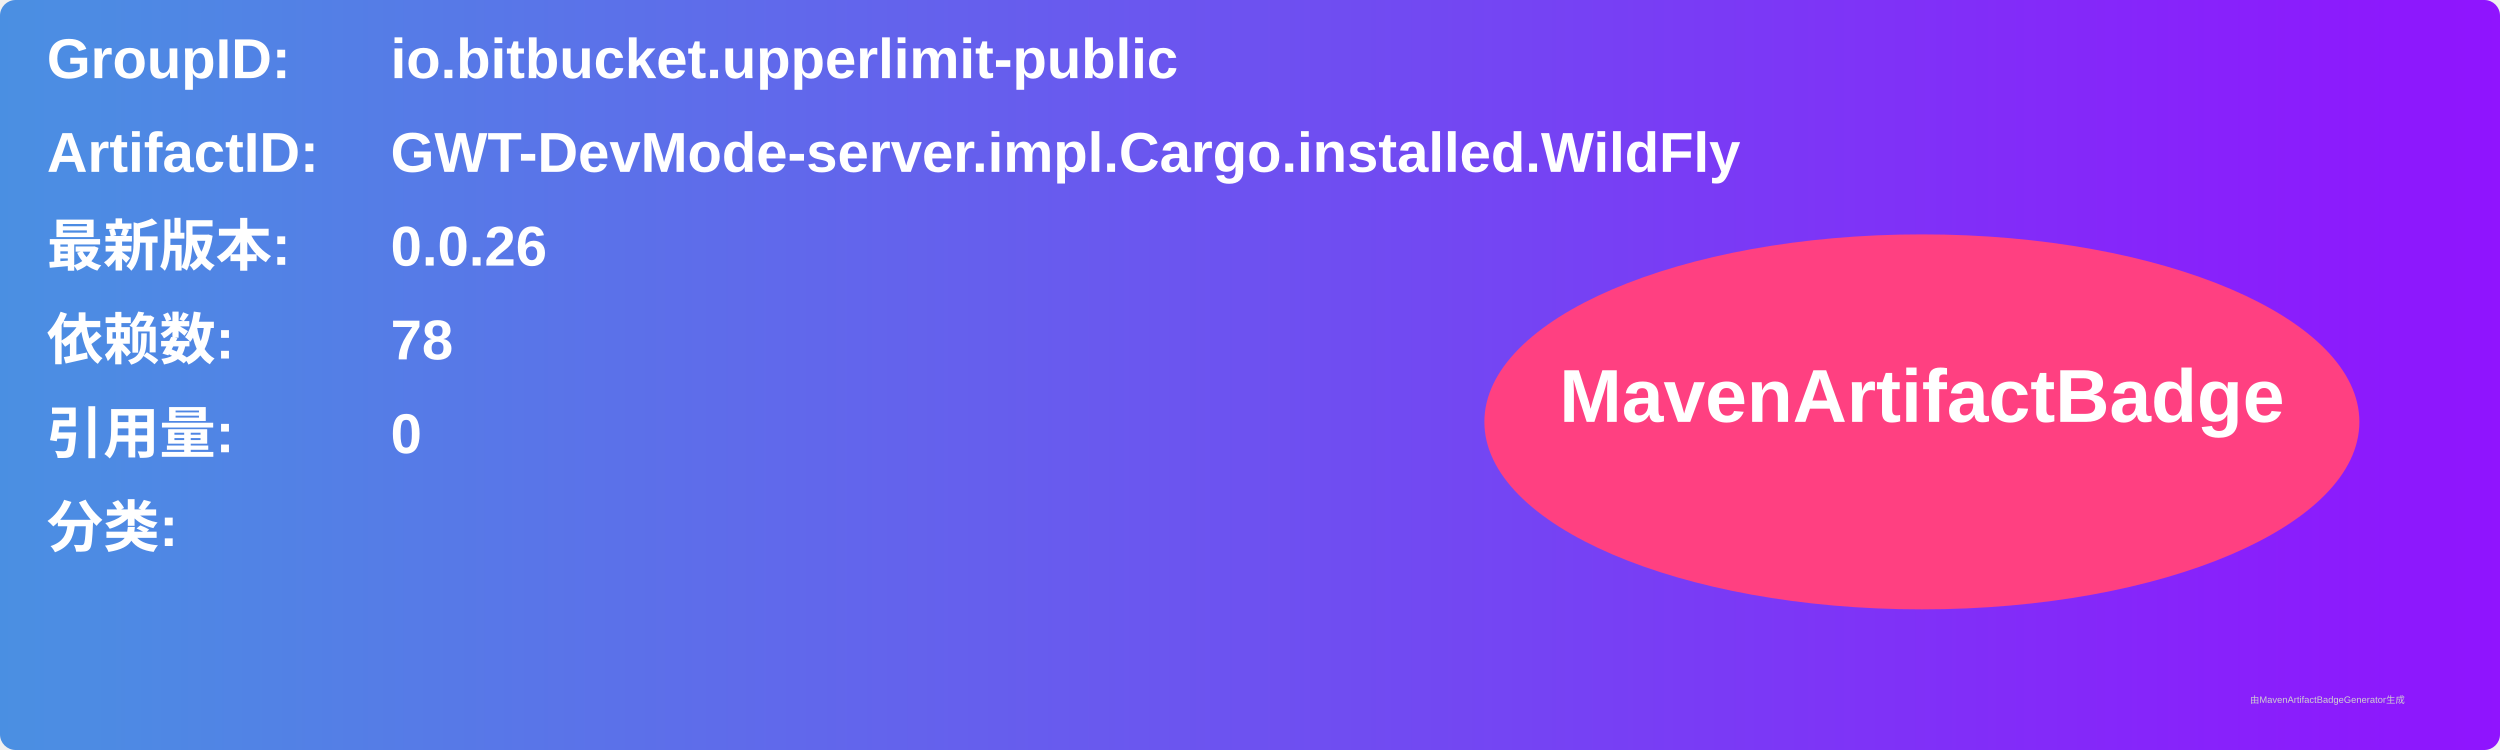
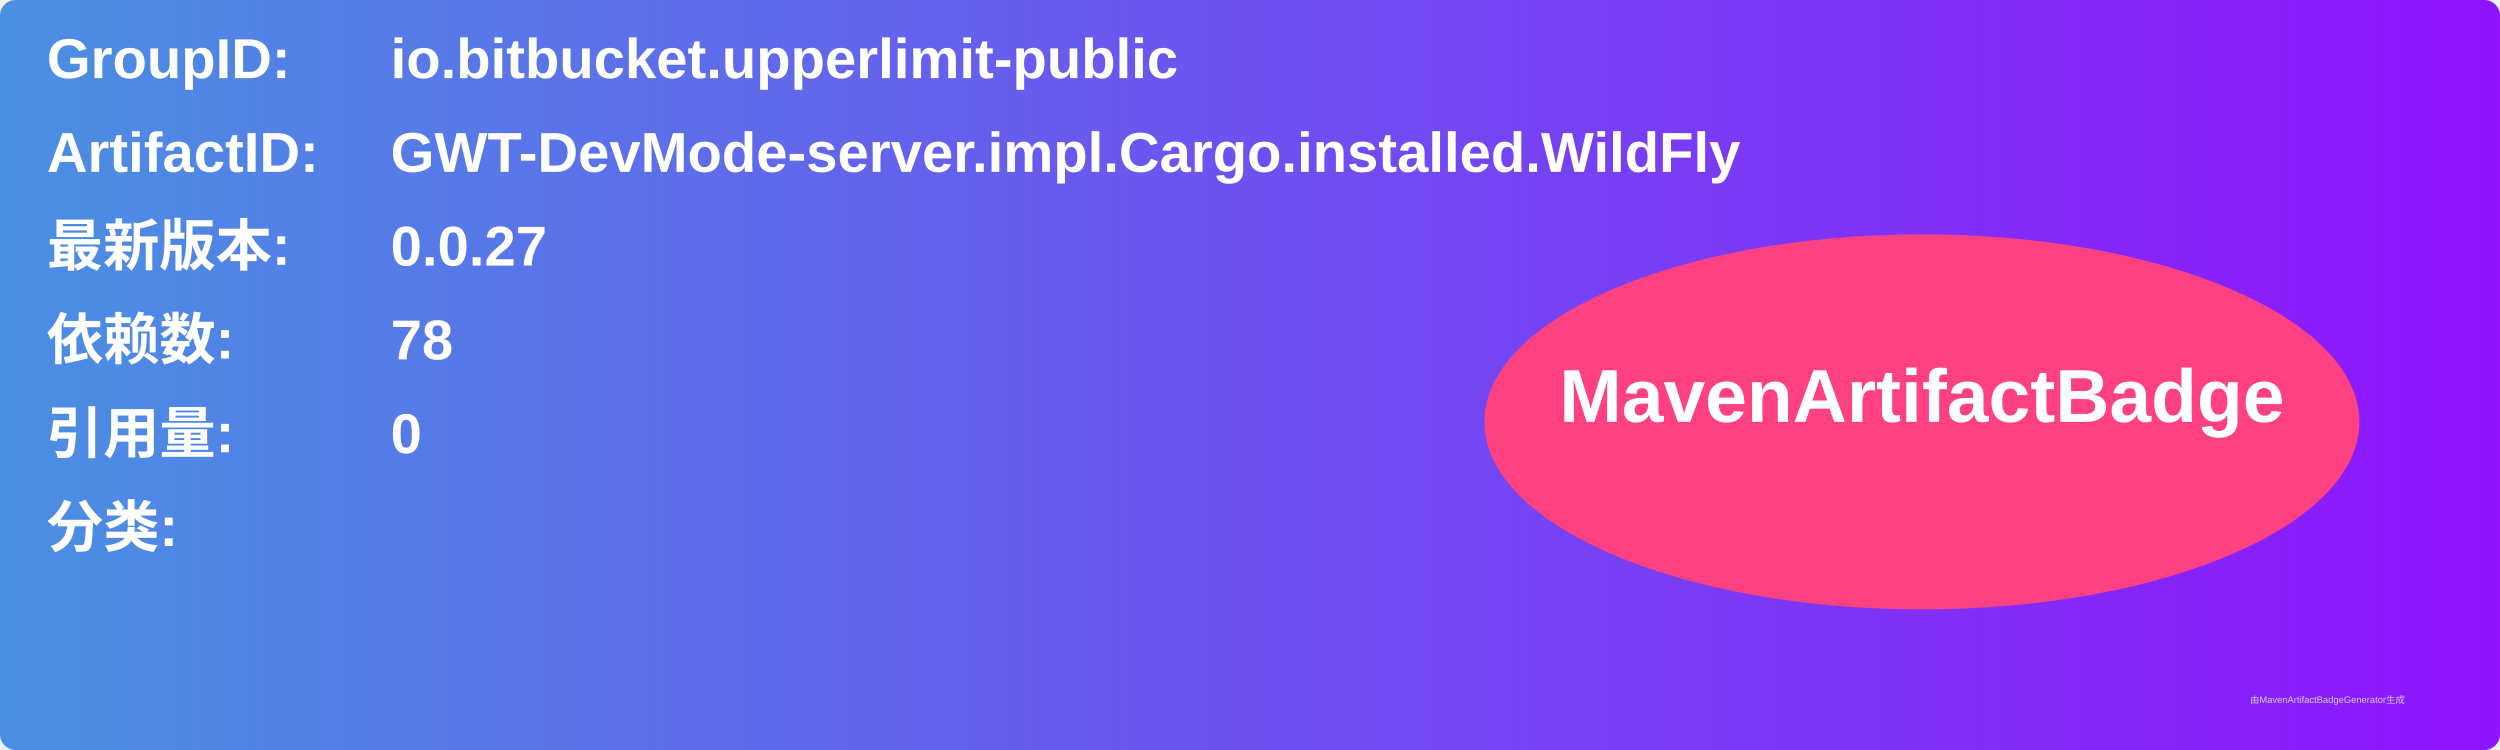
<svg xmlns="http://www.w3.org/2000/svg" width="800" height="240" viewBox="0 0 800 240">
  <linearGradient id="grad" x1="0%" y1="0%" x2="100%" y2="0%">
    <stop offset="0%" stop-color="#4a90e2" />
    <stop offset="100%" stop-color="#9013fe" />
  </linearGradient>
  <rect width="100%" height="100%" rx="5" ry="5" fill="url(#grad)" />
  <g transform="translate(15, 15)">
    <text x="0" y="10" font-family="Arial" font-size="18" fill="white" font-weight="bold" width="260">GroupID:</text>
    <text x="110" y="10" font-family="Arial" font-size="18" fill="white" font-weight="bold" width="460">io.bitbucket.upperlimit-public</text>
    <text x="0" y="40" font-family="Arial" font-size="18" fill="white" font-weight="bold" width="260">ArtifactID:</text>
    <text x="110" y="40" font-family="Arial" font-size="18" fill="white" font-weight="bold" width="460">GWT-DevMode-server.impl.Cargo.installed.WildFly</text>
    <text x="0" y="70" font-family="Arial" font-size="18" fill="white" font-weight="bold">最新版本:</text>
    <text x="110" y="70" font-family="Arial" font-size="18" fill="white" font-weight="bold">
-       <tspan font-weight="bold">0.0.26</tspan>
+       <tspan font-weight="bold">0.0.27</tspan>
    </text>
    <text x="0" y="100" font-family="Arial" font-size="18" fill="white" font-weight="bold">依赖数: </text>
    <text x="110" y="100" font-family="Arial" font-size="18" fill="white">
      <tspan font-weight="bold">78</tspan>
    </text>
    <text x="0" y="130" font-family="Arial" font-size="18" fill="white" font-weight="bold">引用量: </text>
    <text x="110" y="130" font-family="Arial" font-size="18" fill="white">
      <tspan font-weight="bold">0</tspan>
    </text>
    <text x="0" y="160" font-family="Arial" font-size="18" fill="white" font-weight="bold">分类:</text>
    <text x="10" y="190" font-family="Arial" font-size="10" fill="white">
      <tspan font-weight="bold" />
    </text>
    <ellipse cx="600" cy="120" rx="140" ry="60" fill="#ff4081" />
    <text x="600" y="120" text-anchor="middle" font-family="Arial" font-size="24" fill="white" font-weight="bold">MavenArtifactBadge</text>
  </g>
  <text x="720" y="225" font-family="Arial" font-size="3" fill="#d0d0d0">由MavenArtifactBadgeGenerator生成</text>
</svg>
